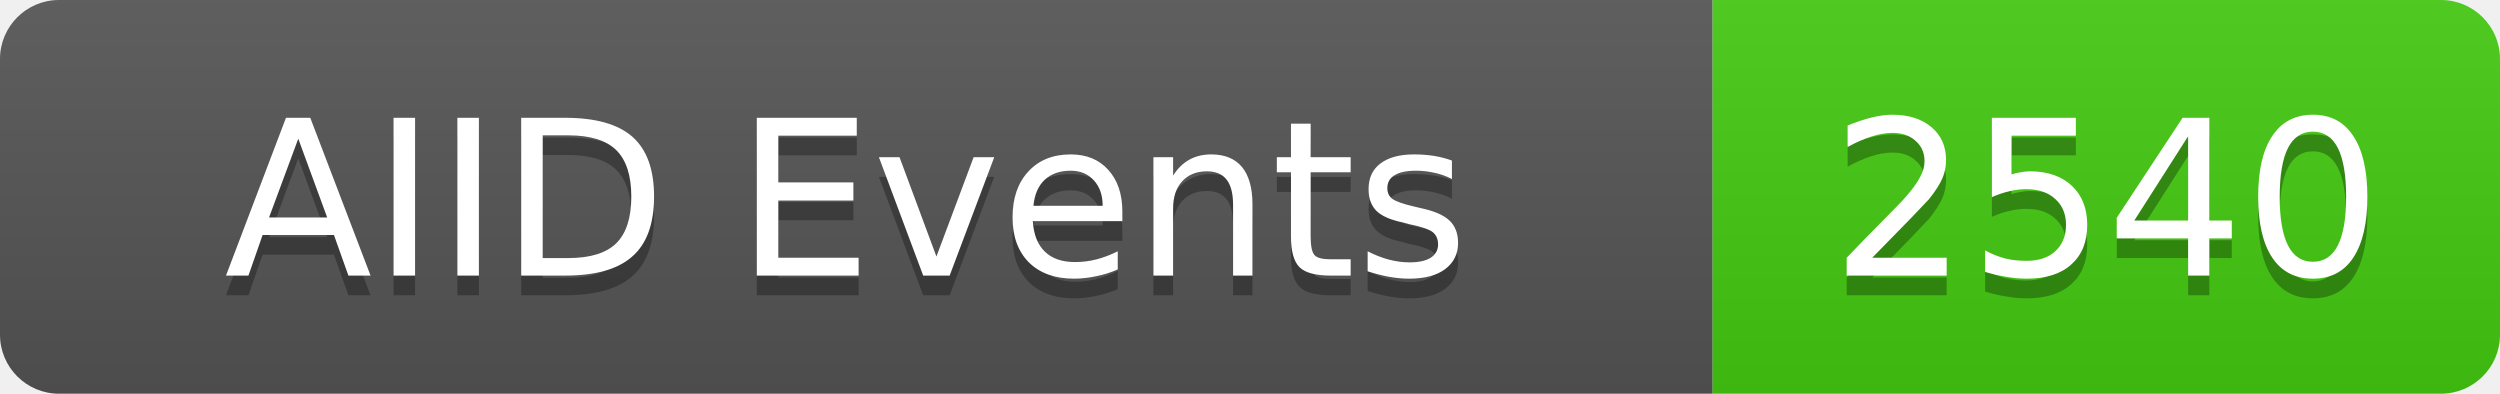
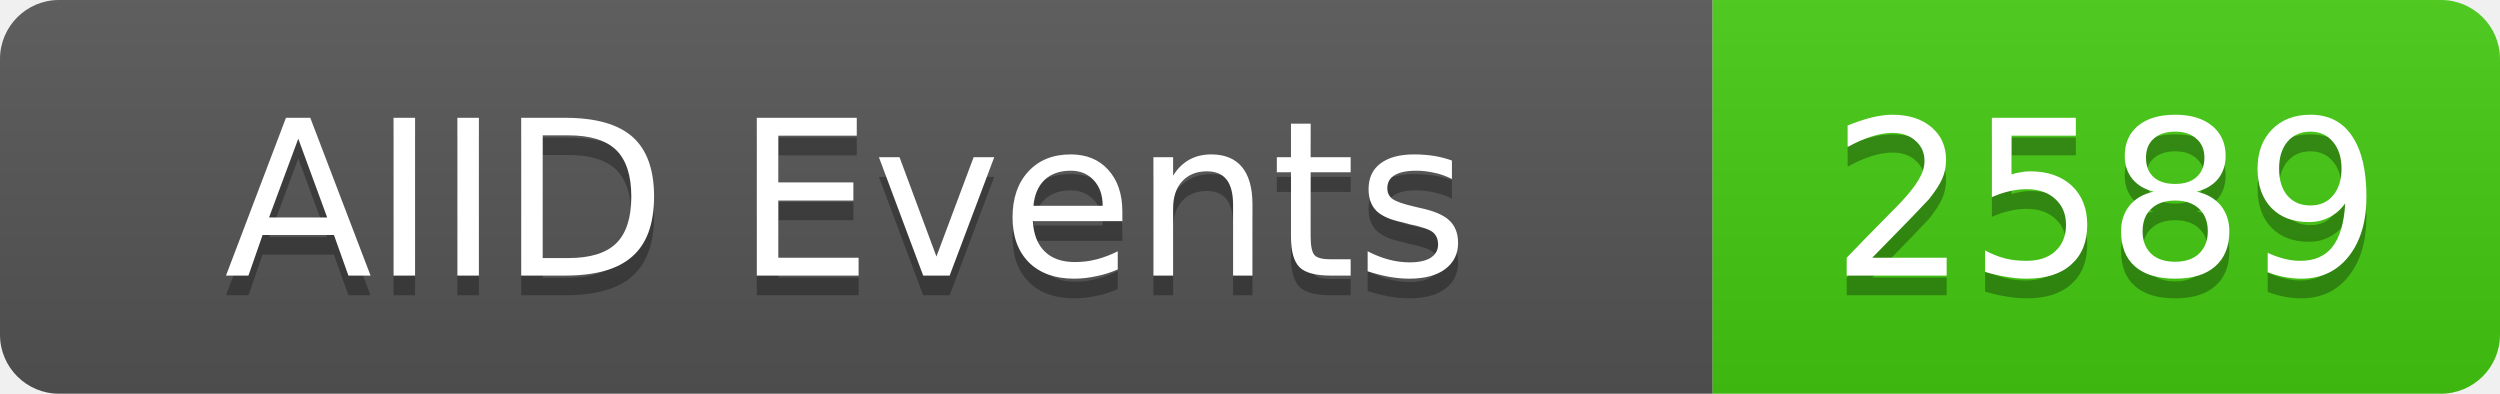
<svg xmlns="http://www.w3.org/2000/svg" width="127" height="20">
  <linearGradient id="b" x2="0" y2="100%">
    <stop offset="0" stop-color="#bbb" stop-opacity=".1" />
    <stop offset="1" stop-opacity=".1" />
  </linearGradient>
  <clipPath id="a">
    <rect width="127" height="20" rx="3" fill="#fff" />
  </clipPath>
  <g clip-path="url(#a)">
    <rect width="87" height="20" fill="#555" />
    <rect x="87" width="40" height="20" fill="#4c1" />
    <rect width="127" height="20" fill="url(#b)" />
  </g>
  <g fill="#fff" text-anchor="middle" font-family="DejaVu Sans,Verdana,Geneva,sans-serif" font-size="11">
    <text x="43" y="15" fill="#010101" fill-opacity=".3">AIID Events</text>
    <text x="43" y="14">AIID Events</text>
-     <text x="107" y="15" fill="#010101" fill-opacity=".3">2540</text>
-     <text x="107" y="14">2540</text>
+     <text x="107" y="15" fill="#010101" fill-opacity=".3">2589</text>
+     <text x="107" y="14">2589</text>
  </g>
</svg>
